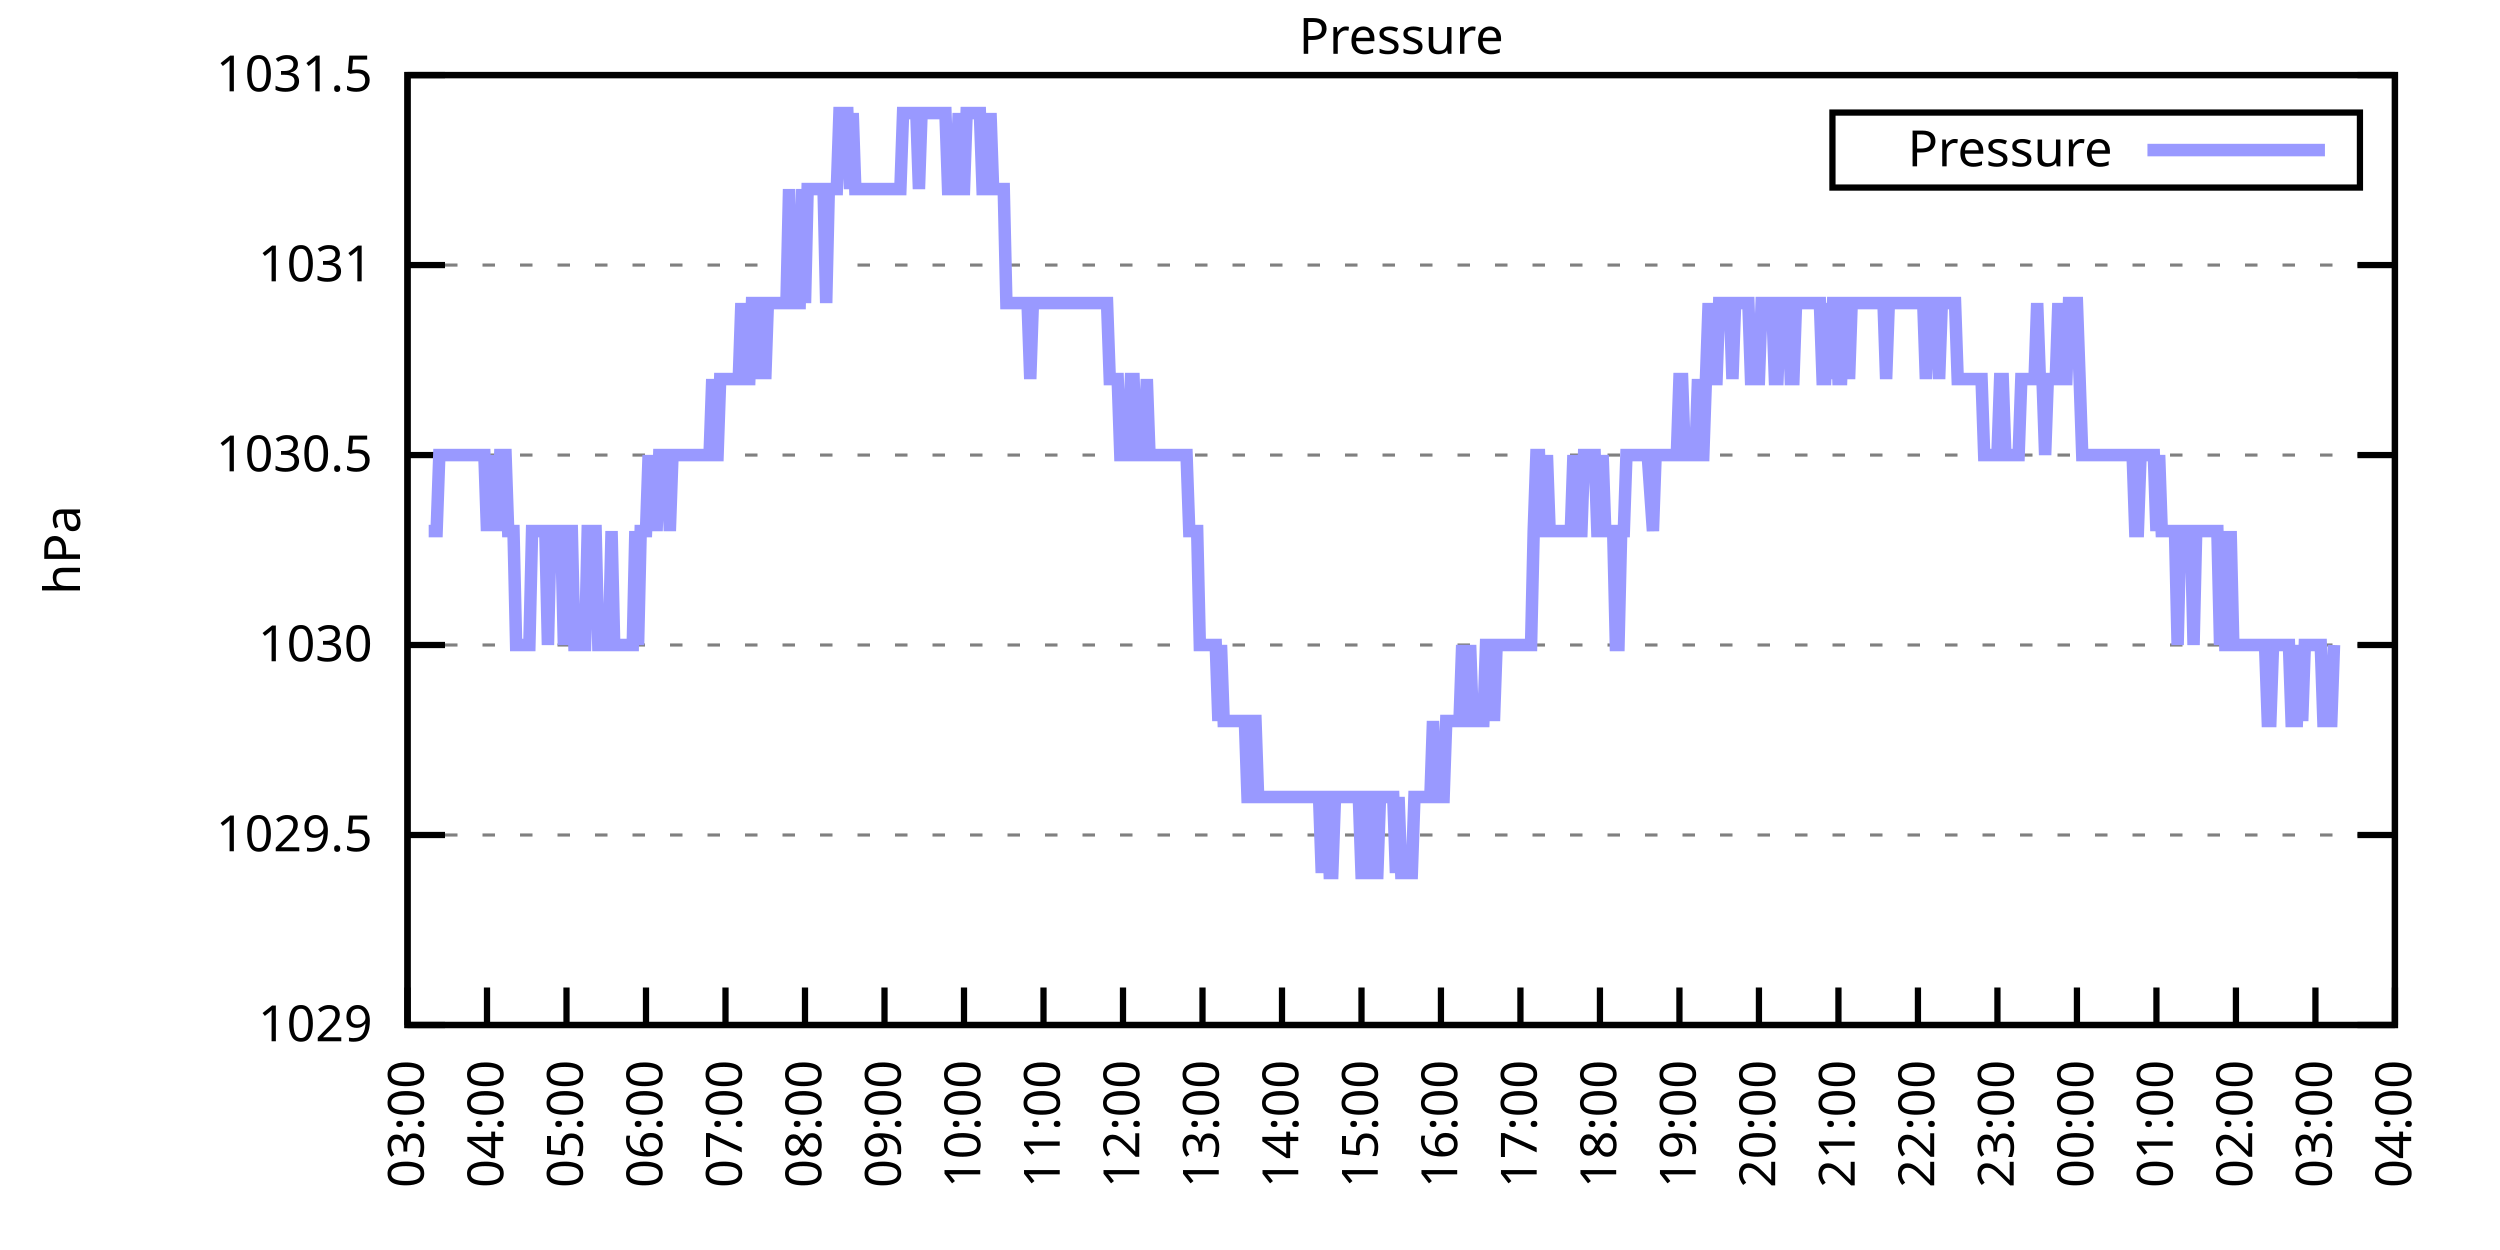
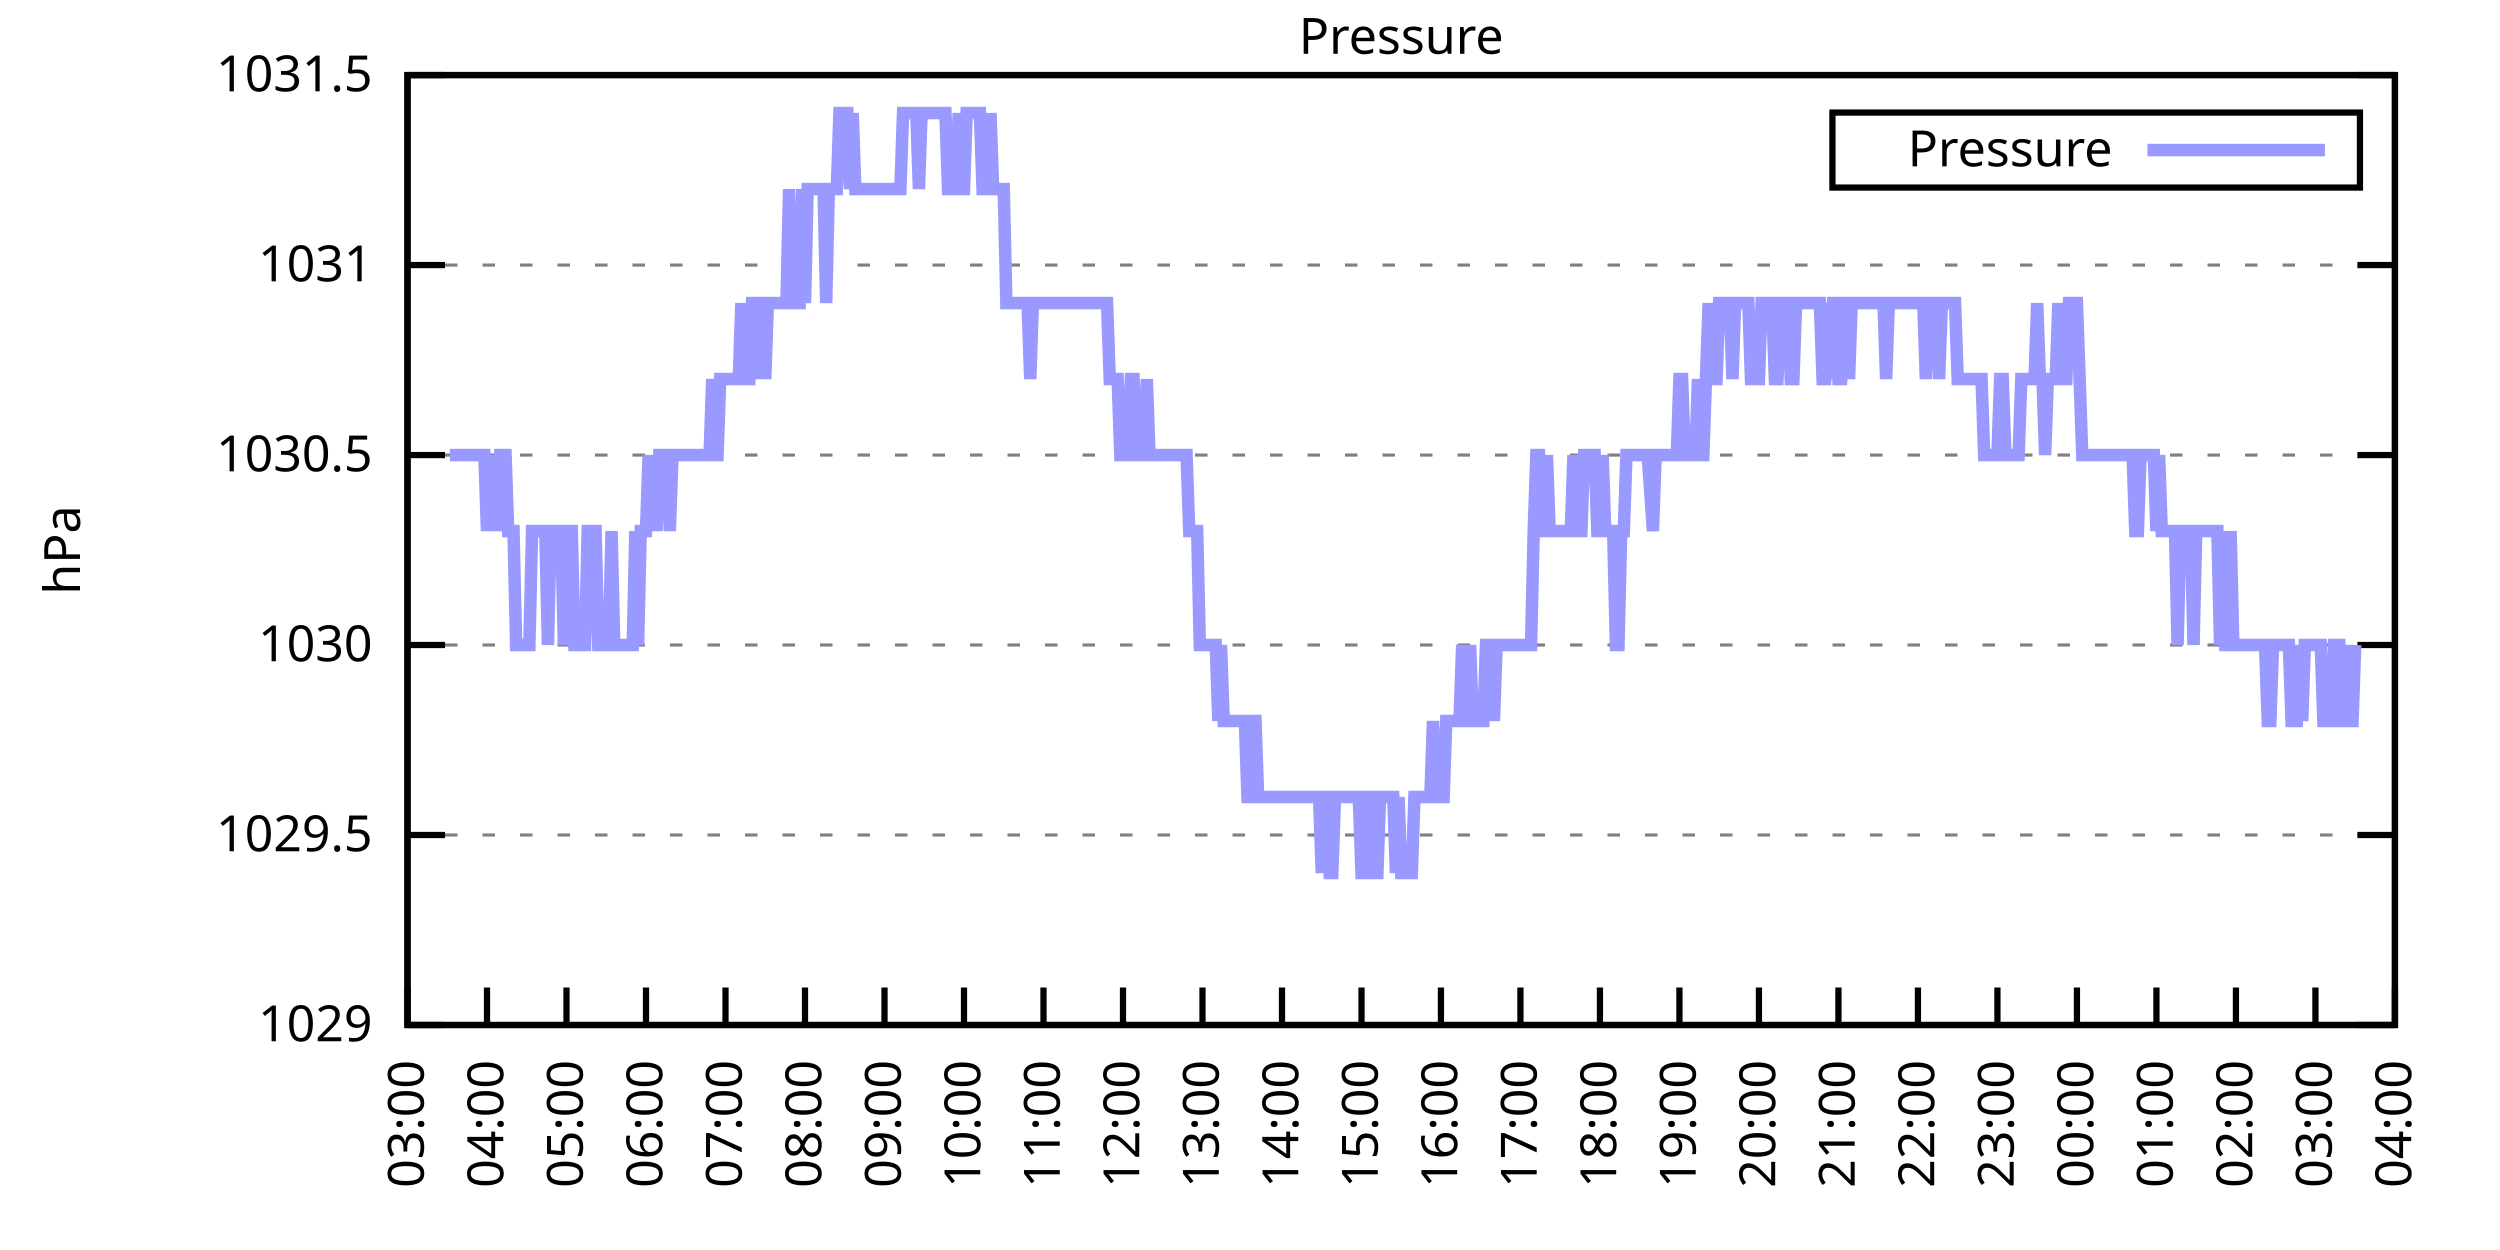
<svg xmlns="http://www.w3.org/2000/svg" xmlns:xlink="http://www.w3.org/1999/xlink" width="400" height="200" viewBox="0 0 400 200">
  <g id="gnuplot_canvas">
    <rect x="0" y="0" width="400" height="200" fill="none" />
    <defs>
      <circle id="gpDot" r="0.5" stroke-width="0.5" stroke="currentColor" />
      <path id="gpPt0" stroke-width="0.333" stroke="currentColor" d="M-1,0 h2 M0,-1 v2" />
      <path id="gpPt1" stroke-width="0.333" stroke="currentColor" d="M-1,-1 L1,1 M1,-1 L-1,1" />
      <path id="gpPt2" stroke-width="0.333" stroke="currentColor" d="M-1,0 L1,0 M0,-1 L0,1 M-1,-1 L1,1 M-1,1 L1,-1" />
      <rect id="gpPt3" stroke-width="0.333" stroke="currentColor" x="-1" y="-1" width="2" height="2" />
      <rect id="gpPt4" stroke-width="0.333" stroke="currentColor" fill="currentColor" x="-1" y="-1" width="2" height="2" />
      <circle id="gpPt5" stroke-width="0.333" stroke="currentColor" cx="0" cy="0" r="1" />
      <use xlink:href="#gpPt5" id="gpPt6" fill="currentColor" stroke="none" />
      <path id="gpPt7" stroke-width="0.333" stroke="currentColor" d="M0,-1.33 L-1.33,0.67 L1.33,0.67 z" />
      <use xlink:href="#gpPt7" id="gpPt8" fill="currentColor" stroke="none" />
      <use xlink:href="#gpPt7" id="gpPt9" stroke="currentColor" transform="rotate(180)" />
      <use xlink:href="#gpPt9" id="gpPt10" fill="currentColor" stroke="none" />
      <use xlink:href="#gpPt3" id="gpPt11" stroke="currentColor" transform="rotate(45)" />
      <use xlink:href="#gpPt11" id="gpPt12" fill="currentColor" stroke="none" />
      <path id="gpPt13" stroke-width="0.333" stroke="currentColor" d="M0,1.330 L1.265,0.411 L0.782,-1.067 L-0.782,-1.076 L-1.265,0.411 z" />
      <use xlink:href="#gpPt13" id="gpPt14" fill="currentColor" stroke="none" />
      <filter id="textbox" filterUnits="objectBoundingBox" x="0" y="0" height="1" width="1">
        <feFlood flood-color="white" flood-opacity="1" result="bgnd" />
        <feComposite in="SourceGraphic" in2="bgnd" operator="atop" />
      </filter>
      <filter id="greybox" filterUnits="objectBoundingBox" x="0" y="0" height="1" width="1">
        <feFlood flood-color="lightgrey" flood-opacity="1" result="grey" />
        <feComposite in="SourceGraphic" in2="grey" operator="atop" />
      </filter>
    </defs>
    <g fill="none" color="white" stroke="currentColor" stroke-width="1.00" stroke-linecap="butt" stroke-linejoin="miter">
</g>
    <g fill="none" color="black" stroke="currentColor" stroke-width="1.00" stroke-linecap="butt" stroke-linejoin="miter">
      <g stroke="none" shape-rendering="crispEdges">
        <polygon fill="rgb(255, 255, 255)" points="65.20,164.00 383.18,164.00 383.18,12.02 65.20,12.02 " />
      </g>
    </g>
    <g fill="none" color="black" stroke="currentColor" stroke-width="1.00" stroke-linecap="butt" stroke-linejoin="miter">
</g>
    <g fill="none" color="black" stroke="black" stroke-width="0.50" stroke-linecap="butt" stroke-linejoin="miter">
</g>
    <g fill="none" color="gray" stroke="currentColor" stroke-width="0.50" stroke-linecap="butt" stroke-linejoin="miter">
      <path stroke="gray" stroke-dasharray="2,4" class="gridline" d="M65.20,164.00 L383.19,164.00  " />
    </g>
    <g fill="none" color="gray" stroke="gray" stroke-width="1.00" stroke-linecap="butt" stroke-linejoin="miter">
</g>
    <g fill="none" color="black" stroke="currentColor" stroke-width="1.00" stroke-linecap="butt" stroke-linejoin="miter">
      <path stroke="black" d="M65.20,164.00 L71.20,164.00 M383.19,164.00 L377.19,164.00  " />
      <g transform="translate(59.60,166.60)" stroke="none" fill="black" font-family="Sans" font-size="8.00" text-anchor="end">
        <text>
          <tspan font-family="Sans"> 1029</tspan>
        </text>
      </g>
    </g>
    <g fill="none" color="black" stroke="currentColor" stroke-width="1.00" stroke-linecap="butt" stroke-linejoin="miter">
</g>
    <g fill="none" color="black" stroke="black" stroke-width="0.50" stroke-linecap="butt" stroke-linejoin="miter">
</g>
    <g fill="none" color="gray" stroke="currentColor" stroke-width="0.50" stroke-linecap="butt" stroke-linejoin="miter">
      <path stroke="gray" stroke-dasharray="2,4" class="gridline" d="M65.20,133.60 L383.19,133.60  " />
    </g>
    <g fill="none" color="gray" stroke="gray" stroke-width="1.00" stroke-linecap="butt" stroke-linejoin="miter">
</g>
    <g fill="none" color="black" stroke="currentColor" stroke-width="1.00" stroke-linecap="butt" stroke-linejoin="miter">
      <path stroke="black" d="M65.20,133.60 L71.20,133.60 M383.19,133.60 L377.19,133.60  " />
      <g transform="translate(59.60,136.20)" stroke="none" fill="black" font-family="Sans" font-size="8.00" text-anchor="end">
        <text>
          <tspan font-family="Sans"> 1029.5</tspan>
        </text>
      </g>
    </g>
    <g fill="none" color="black" stroke="currentColor" stroke-width="1.00" stroke-linecap="butt" stroke-linejoin="miter">
</g>
    <g fill="none" color="black" stroke="black" stroke-width="0.50" stroke-linecap="butt" stroke-linejoin="miter">
</g>
    <g fill="none" color="gray" stroke="currentColor" stroke-width="0.50" stroke-linecap="butt" stroke-linejoin="miter">
      <path stroke="gray" stroke-dasharray="2,4" class="gridline" d="M65.20,103.20 L383.19,103.20  " />
    </g>
    <g fill="none" color="gray" stroke="gray" stroke-width="1.00" stroke-linecap="butt" stroke-linejoin="miter">
</g>
    <g fill="none" color="black" stroke="currentColor" stroke-width="1.00" stroke-linecap="butt" stroke-linejoin="miter">
      <path stroke="black" d="M65.20,103.20 L71.20,103.20 M383.19,103.20 L377.19,103.20  " />
      <g transform="translate(59.60,105.80)" stroke="none" fill="black" font-family="Sans" font-size="8.00" text-anchor="end">
        <text>
          <tspan font-family="Sans"> 1030</tspan>
        </text>
      </g>
    </g>
    <g fill="none" color="black" stroke="currentColor" stroke-width="1.00" stroke-linecap="butt" stroke-linejoin="miter">
</g>
    <g fill="none" color="black" stroke="black" stroke-width="0.50" stroke-linecap="butt" stroke-linejoin="miter">
</g>
    <g fill="none" color="gray" stroke="currentColor" stroke-width="0.50" stroke-linecap="butt" stroke-linejoin="miter">
      <path stroke="gray" stroke-dasharray="2,4" class="gridline" d="M65.20,72.81 L383.19,72.81  " />
    </g>
    <g fill="none" color="gray" stroke="gray" stroke-width="1.00" stroke-linecap="butt" stroke-linejoin="miter">
</g>
    <g fill="none" color="black" stroke="currentColor" stroke-width="1.00" stroke-linecap="butt" stroke-linejoin="miter">
      <path stroke="black" d="M65.20,72.81 L71.20,72.81 M383.19,72.81 L377.19,72.81  " />
      <g transform="translate(59.60,75.41)" stroke="none" fill="black" font-family="Sans" font-size="8.00" text-anchor="end">
        <text>
          <tspan font-family="Sans"> 1030.5</tspan>
        </text>
      </g>
    </g>
    <g fill="none" color="black" stroke="currentColor" stroke-width="1.00" stroke-linecap="butt" stroke-linejoin="miter">
</g>
    <g fill="none" color="black" stroke="black" stroke-width="0.50" stroke-linecap="butt" stroke-linejoin="miter">
</g>
    <g fill="none" color="gray" stroke="currentColor" stroke-width="0.50" stroke-linecap="butt" stroke-linejoin="miter">
      <path stroke="gray" stroke-dasharray="2,4" class="gridline" d="M65.20,42.41 L383.19,42.41  " />
    </g>
    <g fill="none" color="gray" stroke="gray" stroke-width="1.00" stroke-linecap="butt" stroke-linejoin="miter">
</g>
    <g fill="none" color="black" stroke="currentColor" stroke-width="1.00" stroke-linecap="butt" stroke-linejoin="miter">
      <path stroke="black" d="M65.20,42.41 L71.20,42.41 M383.19,42.41 L377.19,42.41  " />
      <g transform="translate(59.60,45.01)" stroke="none" fill="black" font-family="Sans" font-size="8.00" text-anchor="end">
        <text>
          <tspan font-family="Sans"> 1031</tspan>
        </text>
      </g>
    </g>
    <g fill="none" color="black" stroke="currentColor" stroke-width="1.00" stroke-linecap="butt" stroke-linejoin="miter">
</g>
    <g fill="none" color="black" stroke="black" stroke-width="0.50" stroke-linecap="butt" stroke-linejoin="miter">
</g>
    <g fill="none" color="gray" stroke="currentColor" stroke-width="0.50" stroke-linecap="butt" stroke-linejoin="miter">
      <path stroke="gray" stroke-dasharray="2,4" class="gridline" d="M65.20,12.01 L383.19,12.01  " />
    </g>
    <g fill="none" color="gray" stroke="gray" stroke-width="1.00" stroke-linecap="butt" stroke-linejoin="miter">
</g>
    <g fill="none" color="black" stroke="currentColor" stroke-width="1.00" stroke-linecap="butt" stroke-linejoin="miter">
      <path stroke="black" d="M65.20,12.01 L71.20,12.01 M383.19,12.01 L377.19,12.01  " />
      <g transform="translate(59.60,14.61)" stroke="none" fill="black" font-family="Sans" font-size="8.00" text-anchor="end">
        <text>
          <tspan font-family="Sans"> 1031.5</tspan>
        </text>
      </g>
    </g>
    <g fill="none" color="black" stroke="currentColor" stroke-width="1.00" stroke-linecap="butt" stroke-linejoin="miter">
      <path stroke="black" d="M65.20,164.00 L65.20,158.00  " />
      <g transform="translate(67.80,169.60) rotate(270.00)" stroke="none" fill="black" font-family="Sans" font-size="8.00" text-anchor="end">
        <text>
          <tspan font-family="Sans">03:00</tspan>
        </text>
      </g>
    </g>
    <g fill="none" color="black" stroke="currentColor" stroke-width="1.00" stroke-linecap="butt" stroke-linejoin="miter">
      <path stroke="black" d="M77.92,164.00 L77.92,158.00  " />
      <g transform="translate(80.52,169.60) rotate(270.00)" stroke="none" fill="black" font-family="Sans" font-size="8.00" text-anchor="end">
        <text>
          <tspan font-family="Sans">04:00</tspan>
        </text>
      </g>
    </g>
    <g fill="none" color="black" stroke="currentColor" stroke-width="1.00" stroke-linecap="butt" stroke-linejoin="miter">
      <path stroke="black" d="M90.64,164.00 L90.64,158.00  " />
      <g transform="translate(93.24,169.60) rotate(270.00)" stroke="none" fill="black" font-family="Sans" font-size="8.00" text-anchor="end">
        <text>
          <tspan font-family="Sans">05:00</tspan>
        </text>
      </g>
    </g>
    <g fill="none" color="black" stroke="currentColor" stroke-width="1.00" stroke-linecap="butt" stroke-linejoin="miter">
      <path stroke="black" d="M103.36,164.00 L103.36,158.00  " />
      <g transform="translate(105.96,169.60) rotate(270.00)" stroke="none" fill="black" font-family="Sans" font-size="8.00" text-anchor="end">
        <text>
          <tspan font-family="Sans">06:00</tspan>
        </text>
      </g>
    </g>
    <g fill="none" color="black" stroke="currentColor" stroke-width="1.00" stroke-linecap="butt" stroke-linejoin="miter">
      <path stroke="black" d="M116.08,164.00 L116.08,158.00  " />
      <g transform="translate(118.68,169.60) rotate(270.00)" stroke="none" fill="black" font-family="Sans" font-size="8.00" text-anchor="end">
        <text>
          <tspan font-family="Sans">07:00</tspan>
        </text>
      </g>
    </g>
    <g fill="none" color="black" stroke="currentColor" stroke-width="1.00" stroke-linecap="butt" stroke-linejoin="miter">
      <path stroke="black" d="M128.80,164.00 L128.80,158.00  " />
      <g transform="translate(131.40,169.60) rotate(270.00)" stroke="none" fill="black" font-family="Sans" font-size="8.00" text-anchor="end">
        <text>
          <tspan font-family="Sans">08:00</tspan>
        </text>
      </g>
    </g>
    <g fill="none" color="black" stroke="currentColor" stroke-width="1.00" stroke-linecap="butt" stroke-linejoin="miter">
      <path stroke="black" d="M141.52,164.00 L141.52,158.00  " />
      <g transform="translate(144.12,169.60) rotate(270.00)" stroke="none" fill="black" font-family="Sans" font-size="8.00" text-anchor="end">
        <text>
          <tspan font-family="Sans">09:00</tspan>
        </text>
      </g>
    </g>
    <g fill="none" color="black" stroke="currentColor" stroke-width="1.00" stroke-linecap="butt" stroke-linejoin="miter">
      <path stroke="black" d="M154.24,164.00 L154.24,158.00  " />
      <g transform="translate(156.84,169.60) rotate(270.00)" stroke="none" fill="black" font-family="Sans" font-size="8.00" text-anchor="end">
        <text>
          <tspan font-family="Sans">10:00</tspan>
        </text>
      </g>
    </g>
    <g fill="none" color="black" stroke="currentColor" stroke-width="1.00" stroke-linecap="butt" stroke-linejoin="miter">
      <path stroke="black" d="M166.96,164.00 L166.96,158.00  " />
      <g transform="translate(169.56,169.60) rotate(270.00)" stroke="none" fill="black" font-family="Sans" font-size="8.00" text-anchor="end">
        <text>
          <tspan font-family="Sans">11:00</tspan>
        </text>
      </g>
    </g>
    <g fill="none" color="black" stroke="currentColor" stroke-width="1.00" stroke-linecap="butt" stroke-linejoin="miter">
      <path stroke="black" d="M179.68,164.00 L179.68,158.00  " />
      <g transform="translate(182.28,169.60) rotate(270.00)" stroke="none" fill="black" font-family="Sans" font-size="8.00" text-anchor="end">
        <text>
          <tspan font-family="Sans">12:00</tspan>
        </text>
      </g>
    </g>
    <g fill="none" color="black" stroke="currentColor" stroke-width="1.00" stroke-linecap="butt" stroke-linejoin="miter">
      <path stroke="black" d="M192.40,164.00 L192.40,158.00  " />
      <g transform="translate(195.00,169.60) rotate(270.00)" stroke="none" fill="black" font-family="Sans" font-size="8.00" text-anchor="end">
        <text>
          <tspan font-family="Sans">13:00</tspan>
        </text>
      </g>
    </g>
    <g fill="none" color="black" stroke="currentColor" stroke-width="1.00" stroke-linecap="butt" stroke-linejoin="miter">
      <path stroke="black" d="M205.12,164.00 L205.12,158.00  " />
      <g transform="translate(207.72,169.60) rotate(270.00)" stroke="none" fill="black" font-family="Sans" font-size="8.00" text-anchor="end">
        <text>
          <tspan font-family="Sans">14:00</tspan>
        </text>
      </g>
    </g>
    <g fill="none" color="black" stroke="currentColor" stroke-width="1.00" stroke-linecap="butt" stroke-linejoin="miter">
      <path stroke="black" d="M217.84,164.00 L217.84,158.00  " />
      <g transform="translate(220.44,169.60) rotate(270.00)" stroke="none" fill="black" font-family="Sans" font-size="8.00" text-anchor="end">
        <text>
          <tspan font-family="Sans">15:00</tspan>
        </text>
      </g>
    </g>
    <g fill="none" color="black" stroke="currentColor" stroke-width="1.00" stroke-linecap="butt" stroke-linejoin="miter">
      <path stroke="black" d="M230.55,164.00 L230.55,158.00  " />
      <g transform="translate(233.15,169.60) rotate(270.00)" stroke="none" fill="black" font-family="Sans" font-size="8.00" text-anchor="end">
        <text>
          <tspan font-family="Sans">16:00</tspan>
        </text>
      </g>
    </g>
    <g fill="none" color="black" stroke="currentColor" stroke-width="1.00" stroke-linecap="butt" stroke-linejoin="miter">
      <path stroke="black" d="M243.27,164.00 L243.27,158.00  " />
      <g transform="translate(245.87,169.60) rotate(270.00)" stroke="none" fill="black" font-family="Sans" font-size="8.00" text-anchor="end">
        <text>
          <tspan font-family="Sans">17:00</tspan>
        </text>
      </g>
    </g>
    <g fill="none" color="black" stroke="currentColor" stroke-width="1.00" stroke-linecap="butt" stroke-linejoin="miter">
      <path stroke="black" d="M255.99,164.00 L255.99,158.00  " />
      <g transform="translate(258.59,169.60) rotate(270.00)" stroke="none" fill="black" font-family="Sans" font-size="8.00" text-anchor="end">
        <text>
          <tspan font-family="Sans">18:00</tspan>
        </text>
      </g>
    </g>
    <g fill="none" color="black" stroke="currentColor" stroke-width="1.00" stroke-linecap="butt" stroke-linejoin="miter">
      <path stroke="black" d="M268.71,164.00 L268.71,158.00  " />
      <g transform="translate(271.31,169.60) rotate(270.00)" stroke="none" fill="black" font-family="Sans" font-size="8.00" text-anchor="end">
        <text>
          <tspan font-family="Sans">19:00</tspan>
        </text>
      </g>
    </g>
    <g fill="none" color="black" stroke="currentColor" stroke-width="1.00" stroke-linecap="butt" stroke-linejoin="miter">
      <path stroke="black" d="M281.43,164.00 L281.43,158.00  " />
      <g transform="translate(284.03,169.60) rotate(270.00)" stroke="none" fill="black" font-family="Sans" font-size="8.00" text-anchor="end">
        <text>
          <tspan font-family="Sans">20:00</tspan>
        </text>
      </g>
    </g>
    <g fill="none" color="black" stroke="currentColor" stroke-width="1.00" stroke-linecap="butt" stroke-linejoin="miter">
      <path stroke="black" d="M294.15,164.00 L294.15,158.00  " />
      <g transform="translate(296.75,169.60) rotate(270.00)" stroke="none" fill="black" font-family="Sans" font-size="8.00" text-anchor="end">
        <text>
          <tspan font-family="Sans">21:00</tspan>
        </text>
      </g>
    </g>
    <g fill="none" color="black" stroke="currentColor" stroke-width="1.00" stroke-linecap="butt" stroke-linejoin="miter">
      <path stroke="black" d="M306.87,164.00 L306.87,158.00  " />
      <g transform="translate(309.47,169.60) rotate(270.00)" stroke="none" fill="black" font-family="Sans" font-size="8.00" text-anchor="end">
        <text>
          <tspan font-family="Sans">22:00</tspan>
        </text>
      </g>
    </g>
    <g fill="none" color="black" stroke="currentColor" stroke-width="1.00" stroke-linecap="butt" stroke-linejoin="miter">
      <path stroke="black" d="M319.59,164.00 L319.59,158.00  " />
      <g transform="translate(322.19,169.60) rotate(270.00)" stroke="none" fill="black" font-family="Sans" font-size="8.00" text-anchor="end">
        <text>
          <tspan font-family="Sans">23:00</tspan>
        </text>
      </g>
    </g>
    <g fill="none" color="black" stroke="currentColor" stroke-width="1.00" stroke-linecap="butt" stroke-linejoin="miter">
      <path stroke="black" d="M332.31,164.00 L332.31,158.00  " />
      <g transform="translate(334.91,169.60) rotate(270.00)" stroke="none" fill="black" font-family="Sans" font-size="8.00" text-anchor="end">
        <text>
          <tspan font-family="Sans">00:00</tspan>
        </text>
      </g>
    </g>
    <g fill="none" color="black" stroke="currentColor" stroke-width="1.00" stroke-linecap="butt" stroke-linejoin="miter">
      <path stroke="black" d="M345.03,164.00 L345.03,158.00  " />
      <g transform="translate(347.63,169.60) rotate(270.00)" stroke="none" fill="black" font-family="Sans" font-size="8.00" text-anchor="end">
        <text>
          <tspan font-family="Sans">01:00</tspan>
        </text>
      </g>
    </g>
    <g fill="none" color="black" stroke="currentColor" stroke-width="1.00" stroke-linecap="butt" stroke-linejoin="miter">
      <path stroke="black" d="M357.75,164.00 L357.75,158.00  " />
      <g transform="translate(360.35,169.60) rotate(270.00)" stroke="none" fill="black" font-family="Sans" font-size="8.00" text-anchor="end">
        <text>
          <tspan font-family="Sans">02:00</tspan>
        </text>
      </g>
    </g>
    <g fill="none" color="black" stroke="currentColor" stroke-width="1.00" stroke-linecap="butt" stroke-linejoin="miter">
      <path stroke="black" d="M370.47,164.00 L370.47,158.00  " />
      <g transform="translate(373.07,169.60) rotate(270.00)" stroke="none" fill="black" font-family="Sans" font-size="8.00" text-anchor="end">
        <text>
          <tspan font-family="Sans">03:00</tspan>
        </text>
      </g>
    </g>
    <g fill="none" color="black" stroke="currentColor" stroke-width="1.00" stroke-linecap="butt" stroke-linejoin="miter">
      <path stroke="black" d="M383.19,164.00 L383.19,158.00  " />
      <g transform="translate(385.79,169.60) rotate(270.00)" stroke="none" fill="black" font-family="Sans" font-size="8.00" text-anchor="end">
        <text>
          <tspan font-family="Sans">04:00</tspan>
        </text>
      </g>
    </g>
    <g fill="none" color="black" stroke="currentColor" stroke-width="1.00" stroke-linecap="butt" stroke-linejoin="miter">
</g>
    <g fill="none" color="black" stroke="currentColor" stroke-width="1.00" stroke-linecap="butt" stroke-linejoin="miter">
      <path stroke="black" d="M65.20,12.01 L65.20,164.00 L383.19,164.00 L383.19,12.01 L65.20,12.01 Z  " />
    </g>
    <g fill="none" color="black" stroke="currentColor" stroke-width="1.00" stroke-linecap="butt" stroke-linejoin="miter">
</g>
    <g fill="none" color="black" stroke="currentColor" stroke-width="1.00" stroke-linecap="butt" stroke-linejoin="miter">
      <path stroke="black" d="M293.19,30.01 L293.19,18.01 L377.59,18.01 L377.59,30.01 L293.19,30.01 Z  " />
    </g>
    <g id="Pressure_plot_1">
      <g fill="none" color="white" stroke="black" stroke-width="2.00" stroke-linecap="butt" stroke-linejoin="miter">
</g>
      <g fill="none" color="black" stroke="currentColor" stroke-width="2.00" stroke-linecap="butt" stroke-linejoin="miter">
        <g transform="translate(337.99,26.61)" stroke="none" fill="black" font-family="Sans" font-size="8.00" text-anchor="end">
          <text>
            <tspan font-family="Sans">Pressure</tspan>
          </text>
        </g>
      </g>
      <g fill="none" color="black" stroke="currentColor" stroke-width="2.00" stroke-linecap="butt" stroke-linejoin="miter">
-         <path stroke="rgb(153, 153, 255)" d="M343.59,24.01 L371.99,24.01 M68.59,84.97 L69.02,84.97 L69.44,84.97 L69.86,84.97 L70.29,72.81 L70.71,72.81   L71.14,72.81 L71.56,72.81 L71.98,72.81 L72.41,72.81 L72.83,72.81 L73.26,72.81 L73.68,72.81 L74.10,72.81   L74.53,72.81 L74.95,72.81 L75.38,72.81 L75.80,72.81 L76.22,72.81 L76.65,72.81 L77.07,72.81 L77.50,72.81   L77.92,84.97 L78.34,72.81 L78.77,84.97 L79.19,72.81 L79.62,84.97 L80.04,72.81 L80.46,72.81 L80.89,72.81   L81.31,84.97 L81.74,84.97 L82.16,84.97 L82.58,103.20 L83.01,103.20 L83.43,103.20 L83.86,103.20 L84.28,103.20   L84.70,103.20 L85.13,84.97 L85.55,84.97 L85.98,84.97 L86.40,84.97 L86.82,84.97 L87.25,84.97 L87.67,103.20   L88.10,84.97 L88.52,84.97 L88.94,84.97 L89.37,84.97 L89.79,84.97 L90.22,103.20 L90.64,84.97 L91.06,84.97   L91.49,84.97 L91.91,103.20 L92.34,103.20 L92.76,103.20 L93.18,103.20 L93.61,103.20 L94.03,84.97 L94.46,84.97   L94.88,84.97 L95.30,84.97 L95.73,103.20 L96.15,103.20 L96.58,103.20 L97.00,103.20 L97.42,103.20 L97.85,84.97   L98.27,103.20 L98.69,103.20 L99.12,103.20 L99.54,103.20 L99.97,103.20 L100.39,103.20 L100.81,103.20 L101.24,103.20   L101.66,84.97 L102.09,103.20 L102.51,84.97 L102.93,84.97 L103.36,84.97 L103.78,72.81 L104.21,84.97 L104.63,72.81   L105.05,84.97 L105.48,72.81 L105.90,72.81 L106.33,72.81 L106.75,72.81 L107.17,84.97 L107.60,72.81 L108.02,72.81   L108.45,72.81 L108.87,72.81 L109.29,72.81 L109.72,72.81 L110.14,72.81 L110.57,72.81 L110.99,72.81 L111.41,72.81   L111.84,72.81 L112.26,72.81 L112.69,72.81 L113.11,72.81 L113.53,72.81 L113.96,60.65 L114.38,72.81 L114.81,72.81   L115.23,60.65 L115.65,60.65 L116.08,60.65 L116.50,60.65 L116.93,60.65 L117.35,60.65 L117.77,60.65 L118.20,60.65   L118.62,48.49 L119.05,60.65 L119.47,60.65 L119.89,60.65 L120.32,48.49 L120.74,48.49 L121.17,48.49 L121.59,60.65   L122.01,48.49 L122.44,60.65 L122.86,48.49 L123.29,48.49 L123.71,48.49 L124.13,48.49 L124.56,48.49 L124.98,48.49   L125.41,48.49 L125.83,48.49 L126.25,30.25 L126.68,48.49 L127.10,48.49 L127.53,48.49 L127.95,48.49 L128.37,30.25   L128.80,48.49 L129.22,30.25 L129.65,30.25 L130.07,30.25 L130.49,30.25 L130.92,30.25 L131.34,30.25 L131.77,30.25   L132.19,48.49 L132.61,30.25 L133.04,30.25 L133.46,30.25 L133.89,30.25 L134.31,18.09 L134.73,18.09 L135.16,18.09   L135.58,18.09 L136.01,30.25 L136.43,18.09 L136.85,30.25 L137.28,30.25 L137.70,30.25 L138.13,30.25 L138.55,30.25   L138.97,30.25 L139.40,30.25 L139.82,30.25 L140.25,30.25 L140.67,30.25 L141.09,30.25 L141.52,30.25 L141.94,30.25   L142.37,30.25 L142.79,30.25 L143.21,30.25 L143.64,30.25 L144.06,30.25 L144.49,18.09 L144.91,18.09 L145.33,18.09   L145.76,18.09 L146.18,18.09 L146.61,18.09 L147.03,30.25 L147.45,18.09 L147.88,18.09 L148.30,18.09 L148.73,18.09   L149.15,18.09 L149.57,18.09 L150.00,18.09 L150.42,18.09 L150.85,18.09 L151.27,18.09 L151.69,30.25 L152.12,30.25   L152.54,30.25 L152.97,30.25 L153.39,18.09 L153.81,30.25 L154.24,30.25 L154.66,18.09 L155.09,18.09 L155.51,18.09   L155.93,18.09 L156.36,18.09 L156.78,18.09 L157.21,30.25 L157.63,30.25 L158.05,30.25 L158.48,18.09 L158.90,30.25   L159.33,30.25 L159.75,30.25 L160.17,30.25 L160.60,30.25 L161.02,48.49 L161.44,48.49 L161.87,48.49 L162.29,48.49   L162.72,48.49 L163.14,48.49 L163.56,48.49 L163.99,48.49 L164.41,48.49 L164.84,60.65 L165.26,48.49 L165.68,48.49   L166.11,48.49 L166.53,48.49 L166.96,48.49 L167.38,48.49 L167.80,48.49 L168.23,48.49 L168.65,48.49 L169.08,48.49   L169.50,48.49 L169.92,48.49 L170.35,48.49 L170.77,48.49 L171.20,48.49 L171.62,48.49 L172.04,48.49 L172.47,48.49   L172.89,48.49 L173.32,48.49 L173.74,48.49 L174.16,48.49 L174.59,48.49 L175.01,48.49 L175.44,48.49 L175.86,48.49   L176.28,48.49 L176.71,48.49 L177.13,48.49 L177.56,60.65 L177.98,60.65 L178.40,60.65 L178.83,60.65 L179.25,72.81   L179.68,72.81 L180.10,72.81 L180.52,72.81 L180.95,60.65 L181.37,60.65 L181.80,72.81 L182.22,72.81 L182.64,72.81   L183.07,72.81 L183.49,60.65 L183.92,72.81 L184.34,72.81 L184.76,72.81 L185.19,72.81 L185.61,72.81 L186.04,72.81   L186.46,72.81 L186.88,72.81 L187.31,72.81 L187.73,72.81 L188.16,72.81 L188.58,72.81 L189.00,72.81 L189.43,72.81   L189.85,72.81 L190.28,84.97 L190.70,84.97 L191.12,84.97 L191.55,84.97 L191.97,103.20 L192.40,103.20 L192.82,103.20   L193.24,103.20 L193.67,103.20 L194.09,103.20 L194.52,103.20 L194.94,115.36 L195.36,103.20 L195.79,115.36 L196.21,115.36   L196.64,115.36 L197.06,115.36 L197.48,115.36 L197.91,115.36 L198.33,115.36 L198.76,115.36 L199.18,115.36 L199.60,127.52   L200.03,127.52 L200.45,115.36 L200.88,115.36 L201.30,127.52 L201.72,127.52 L202.15,127.52 L202.57,127.52 L203.00,127.52   L203.42,127.52 L203.84,127.52 L204.27,127.52 L204.69,127.52 L205.12,127.52 L205.54,127.52 L205.96,127.52 L206.39,127.52   L206.81,127.52 L207.24,127.52 L207.66,127.52 L208.08,127.52 L208.51,127.52 L208.93,127.52 L209.36,127.52 L209.78,127.52   L210.20,127.52 L210.63,127.52 L211.05,127.52 L211.48,139.68 L211.90,127.52 L212.32,127.52 L212.75,139.68 L213.17,139.68   L213.60,127.52 L214.02,127.52 L214.44,127.52 L214.87,127.52 L215.29,127.52 L215.72,127.52 L216.14,127.52 L216.56,127.52   L216.99,127.52 L217.41,127.52 L217.84,139.68 L218.26,139.68 L218.68,127.52 L219.11,127.52 L219.53,139.68 L219.96,139.68   L220.38,139.68 L220.80,127.52 L221.23,127.52 L221.65,127.52 L222.08,127.52 L222.50,127.52 L222.92,127.52 L223.35,139.68   L223.77,127.52 L224.20,139.68 L224.62,139.68 L225.04,139.68 L225.47,139.68 L225.89,139.68 L226.31,127.52 L226.74,127.52   L227.16,127.52 L227.59,127.52 L228.01,127.52 L228.43,127.52 L228.86,127.52 L229.28,115.36 L229.71,127.52 L230.13,127.52   L230.55,127.52 L230.98,127.52 L231.40,115.36 L231.83,115.36 L232.25,115.36 L232.67,115.36 L233.10,115.36 L233.52,115.36   L233.95,103.20 L234.37,115.36 L234.79,115.36 L235.22,103.20 L235.64,115.36 L236.07,115.36 L236.49,115.36 L236.91,115.36   L237.34,115.36 L237.76,103.20 L238.19,103.20 L238.61,103.20 L239.03,115.36 L239.46,103.20 L239.88,103.20 L240.31,103.20   L240.73,103.20 L241.15,103.20 L241.58,103.20 L242.00,103.20 L242.43,103.20 L242.85,103.20 L243.27,103.20 L243.70,103.20   L244.12,103.20 L244.55,103.20 L244.97,103.20 L245.39,84.97 L245.82,72.81 L246.24,72.81 L246.67,84.97 L247.09,84.97   L247.51,72.81 L247.94,84.97 L248.36,84.97 L248.79,84.97 L249.21,84.97 L249.63,84.97 L250.06,84.97 L250.48,84.97   L250.91,84.97 L251.33,84.97 L251.75,72.81 L252.18,84.97 L252.60,84.97 L253.03,84.97 L253.45,72.81 L253.87,72.81   L254.30,72.81 L254.72,72.81 L255.15,72.81 L255.57,84.97 L255.99,84.97 L256.42,72.81 L256.84,84.97 L257.27,84.97   L257.69,84.97 L258.11,84.97 L258.54,103.20 L258.96,103.20 L259.39,84.97 L259.81,84.97 L260.23,72.81 L260.66,72.81   L261.08,72.81 L262.14,72.81 L262.78,72.81 L263.20,72.81 L263.63,72.81 L264.47,84.97 L264.90,72.81 L265.32,72.81   L265.75,72.81 L266.17,72.81 L266.59,72.81 L267.02,72.81 L267.44,72.81 L267.87,72.81 L268.29,72.81 L268.71,60.65   L269.14,60.65 L269.56,72.81 L269.99,72.81 L270.41,72.81 L270.83,72.81 L271.26,72.81 L271.68,60.65 L272.11,72.81   L272.53,72.81 L272.95,60.65 L273.38,48.49 L273.80,60.65 L274.23,60.65 L274.65,60.65 L275.07,48.49 L275.50,48.49   L275.92,48.49 L276.35,48.49 L276.77,48.49 L277.19,60.65 L277.62,48.49 L278.04,48.49 L278.47,48.49 L278.89,48.49   L279.31,48.49 L279.74,48.49 L280.16,60.65 L280.59,60.65 L281.01,60.65 L281.43,60.65 L281.86,48.49 L282.28,48.49   L282.71,48.49 L283.13,48.49 L283.55,48.49 L283.98,60.65 L284.40,60.65 L284.83,48.49 L285.25,48.49 L285.67,48.49   L286.10,48.49 L286.52,60.65 L286.95,60.65 L287.37,48.49 L287.79,48.49 L288.22,48.49 L288.64,48.49 L289.06,48.49   L289.49,48.49 L289.91,48.49 L290.34,48.49 L290.76,48.49 L291.18,48.49 L291.61,60.65 L292.03,60.65 L292.46,48.49   L292.88,60.65 L293.30,48.49 L293.73,48.49 L294.15,60.65 L294.58,60.65 L295.00,48.49 L295.42,48.49 L295.85,60.65   L296.27,48.49 L296.70,48.49 L297.12,48.49 L297.54,48.49 L297.97,48.49 L298.39,48.49 L298.82,48.49 L299.24,48.49   L299.66,48.49 L300.09,48.49 L300.51,48.49 L300.94,48.49 L301.36,48.49 L301.78,60.65 L302.21,48.49 L302.63,48.49   L303.06,48.49 L303.48,48.49 L303.90,48.49 L304.33,48.49 L304.75,48.49 L305.18,48.49 L305.60,48.49 L306.02,48.49   L306.45,48.49 L306.87,48.49 L307.30,48.49 L307.72,48.49 L308.14,60.65 L308.57,48.49 L308.99,48.49 L309.42,48.49   L309.84,48.49 L310.26,60.65 L310.69,48.49 L311.11,48.49 L311.54,48.49 L311.96,48.49 L312.38,48.49 L312.81,48.49   L313.23,60.65 L313.66,60.65 L314.08,60.65 L314.50,60.65 L314.93,60.65 L315.35,60.65 L315.78,60.65 L316.20,60.65   L316.62,60.65 L317.05,60.65 L317.47,72.81 L317.90,72.81 L318.32,72.81 L318.74,72.81 L319.17,72.81 L319.59,72.81   L320.02,60.65 L320.44,60.65 L320.86,72.81 L321.29,72.81 L321.71,72.81 L322.14,72.81 L322.56,72.81 L322.98,72.81   L323.41,60.65 L323.83,60.65 L324.26,60.65 L324.68,60.65 L325.10,60.65 L325.53,60.65 L325.95,48.49 L326.38,60.65   L326.80,60.65 L327.22,72.81 L327.65,60.65 L328.07,60.65 L328.50,60.65 L328.92,60.65 L329.34,48.49 L329.77,60.65   L330.19,60.65 L330.62,60.65 L331.04,48.49 L331.46,48.49 L331.89,48.49 L332.31,48.49 L332.74,60.65 L333.16,72.81   L333.58,72.81 L334.01,72.81 L334.43,72.81 L334.86,72.81 L335.28,72.81 L335.70,72.81 L336.13,72.81 L336.55,72.81   L336.98,72.81 L337.40,72.81 L337.82,72.81 L338.25,72.81 L338.67,72.81 L339.10,72.81 L339.52,72.81 L339.94,72.81   L340.37,72.81 L340.79,72.81 L341.22,72.81 L341.64,84.97 L342.06,84.97 L342.49,72.81 L342.91,72.81 L343.34,72.81   L343.76,72.81 L344.18,72.81 L344.61,72.81 L345.03,84.97 L345.46,72.81 L345.88,84.97 L346.30,84.97 L346.73,84.97   L347.15,84.97 L347.58,84.97 L348.00,84.97 L348.42,103.20 L348.85,84.97 L349.27,84.97 L349.70,84.97 L350.12,84.97   L350.54,84.97 L350.97,103.20 L351.39,84.97 L351.81,84.97 L352.24,84.97 L352.66,84.97 L353.09,84.97 L353.51,84.97   L353.93,84.97 L354.36,84.97 L354.78,84.97 L355.21,103.20 L355.63,84.97 L356.05,103.20 L356.48,103.20 L356.90,84.97   L357.33,103.20 L357.75,103.20 L358.17,103.20 L358.60,103.20 L359.02,103.20 L359.45,103.20 L359.87,103.20 L360.29,103.20   L360.72,103.20 L361.14,103.20 L361.57,103.20 L361.99,103.20 L362.41,103.20 L362.84,115.36 L363.26,115.36 L363.69,103.20   L364.11,103.20 L364.53,103.20 L364.96,103.20 L365.38,103.20 L365.81,103.20 L366.23,103.20 L366.65,115.36 L367.08,115.36   L367.50,115.36 L367.93,103.20 L368.35,115.36 L368.77,103.20 L369.20,103.20 L369.62,103.20 L370.05,103.20 L370.47,103.20   L370.89,103.20 L371.32,103.20 L371.74,115.36 L372.17,115.36 L372.59,115.36 L373.01,115.36 L373.44,103.20  " />
+         <path stroke="rgb(153, 153, 255)" d="M343.59,24.01 L371.99,24.01 M71.98,72.81 L72.41,72.81 L72.83,72.81 L73.26,72.81 L73.68,72.81 L74.10,72.81   L74.53,72.81 L74.95,72.81 L75.38,72.81 L75.80,72.81 L76.22,72.81 L76.65,72.81 L77.07,72.81 L77.50,72.81   L77.92,84.97 L78.34,72.81 L78.77,84.97 L79.19,72.81 L79.62,84.97 L80.04,72.81 L80.46,72.81 L80.89,72.81   L81.31,84.97 L81.74,84.97 L82.16,84.97 L82.58,103.20 L83.01,103.20 L83.43,103.20 L83.86,103.20 L84.28,103.20   L84.70,103.20 L85.13,84.97 L85.55,84.97 L85.98,84.97 L86.40,84.97 L86.82,84.97 L87.25,84.97 L87.67,103.20   L88.10,84.97 L88.52,84.97 L88.94,84.97 L89.37,84.97 L89.79,84.97 L90.22,103.20 L90.64,84.97 L91.06,84.97   L91.49,84.97 L91.91,103.20 L92.34,103.20 L92.76,103.20 L93.18,103.20 L93.61,103.20 L94.03,84.97 L94.46,84.97   L94.88,84.97 L95.30,84.97 L95.73,103.20 L96.15,103.20 L96.58,103.20 L97.00,103.20 L97.42,103.20 L97.85,84.97   L98.27,103.20 L98.69,103.20 L99.12,103.20 L99.54,103.20 L99.97,103.20 L100.39,103.20 L100.81,103.20 L101.24,103.20   L101.66,84.97 L102.09,103.20 L102.51,84.97 L102.93,84.97 L103.36,84.97 L103.78,72.81 L104.21,84.97 L104.63,72.81   L105.05,84.97 L105.48,72.81 L105.90,72.81 L106.33,72.81 L106.75,72.81 L107.17,84.97 L107.60,72.81 L108.02,72.81   L108.45,72.81 L108.87,72.81 L109.29,72.81 L109.72,72.81 L110.14,72.81 L110.57,72.81 L110.99,72.81 L111.41,72.81   L111.84,72.81 L112.26,72.81 L112.69,72.81 L113.11,72.81 L113.53,72.81 L113.96,60.65 L114.38,72.81 L114.81,72.81   L115.23,60.65 L115.65,60.65 L116.08,60.65 L116.50,60.65 L116.93,60.65 L117.35,60.65 L117.77,60.65 L118.20,60.65   L118.62,48.49 L119.05,60.65 L119.47,60.65 L119.89,60.65 L120.32,48.49 L120.74,48.49 L121.17,48.49 L121.59,60.65   L122.01,48.49 L122.44,60.65 L122.86,48.49 L123.29,48.49 L123.71,48.49 L124.13,48.49 L124.56,48.49 L124.98,48.49   L125.41,48.49 L125.83,48.49 L126.25,30.25 L126.68,48.49 L127.10,48.49 L127.53,48.49 L127.95,48.49 L128.37,30.25   L128.80,48.49 L129.22,30.25 L129.65,30.25 L130.07,30.25 L130.49,30.25 L130.92,30.25 L131.34,30.25 L131.77,30.25   L132.19,48.49 L132.61,30.25 L133.04,30.25 L133.46,30.25 L133.89,30.25 L134.31,18.09 L134.73,18.09 L135.16,18.09   L135.58,18.09 L136.01,30.25 L136.43,18.09 L136.85,30.25 L137.28,30.25 L137.70,30.25 L138.13,30.25 L138.55,30.25   L138.97,30.25 L139.40,30.25 L139.82,30.25 L140.25,30.25 L140.67,30.25 L141.09,30.25 L141.52,30.25 L141.94,30.25   L142.37,30.25 L142.79,30.25 L143.21,30.25 L143.64,30.25 L144.06,30.25 L144.49,18.09 L144.91,18.09 L145.33,18.09   L145.76,18.09 L146.18,18.09 L146.61,18.09 L147.03,30.25 L147.45,18.09 L147.88,18.09 L148.30,18.09 L148.73,18.09   L149.15,18.09 L149.57,18.09 L150.00,18.09 L150.42,18.09 L150.85,18.09 L151.27,18.09 L151.69,30.25 L152.12,30.25   L152.54,30.25 L152.97,30.25 L153.39,18.09 L153.81,30.25 L154.24,30.25 L154.66,18.09 L155.09,18.09 L155.51,18.09   L155.93,18.09 L156.36,18.09 L156.78,18.09 L157.21,30.25 L157.63,30.25 L158.05,30.25 L158.48,18.09 L158.90,30.25   L159.33,30.25 L159.75,30.25 L160.17,30.25 L160.60,30.25 L161.02,48.49 L161.44,48.49 L161.87,48.49 L162.29,48.49   L162.72,48.49 L163.14,48.49 L163.56,48.49 L163.99,48.49 L164.41,48.49 L164.84,60.65 L165.26,48.49 L165.68,48.49   L166.11,48.49 L166.53,48.49 L166.96,48.49 L167.38,48.49 L167.80,48.49 L168.23,48.49 L168.65,48.49 L169.08,48.49   L169.50,48.49 L169.92,48.49 L170.35,48.49 L170.77,48.49 L171.20,48.49 L171.62,48.49 L172.04,48.49 L172.47,48.49   L172.89,48.49 L173.32,48.49 L173.74,48.49 L174.16,48.49 L174.59,48.49 L175.01,48.49 L175.44,48.49 L175.86,48.49   L176.28,48.49 L176.71,48.49 L177.13,48.49 L177.56,60.65 L177.98,60.65 L178.40,60.65 L178.83,60.65 L179.25,72.81   L179.68,72.81 L180.10,72.81 L180.52,72.81 L180.95,60.65 L181.37,60.65 L181.80,72.81 L182.22,72.81 L182.64,72.81   L183.07,72.81 L183.49,60.65 L183.92,72.81 L184.34,72.81 L184.76,72.81 L185.19,72.81 L185.61,72.81 L186.04,72.81   L186.46,72.81 L186.88,72.81 L187.31,72.81 L187.73,72.81 L188.16,72.81 L188.58,72.81 L189.00,72.81 L189.43,72.81   L189.85,72.81 L190.28,84.97 L190.70,84.97 L191.12,84.97 L191.55,84.97 L191.97,103.20 L192.40,103.20 L192.82,103.20   L193.24,103.20 L193.67,103.20 L194.09,103.20 L194.52,103.20 L194.94,115.36 L195.36,103.20 L195.79,115.36 L196.21,115.36   L196.64,115.36 L197.06,115.36 L197.48,115.36 L197.91,115.36 L198.33,115.36 L198.76,115.36 L199.18,115.36 L199.60,127.52   L200.03,127.52 L200.45,115.36 L200.88,115.36 L201.30,127.52 L201.72,127.52 L202.15,127.52 L202.57,127.52 L203.00,127.52   L203.42,127.52 L203.84,127.52 L204.27,127.52 L204.69,127.52 L205.12,127.52 L205.54,127.52 L205.96,127.52 L206.39,127.52   L206.81,127.52 L207.24,127.52 L207.66,127.52 L208.08,127.52 L208.51,127.52 L208.93,127.52 L209.36,127.52 L209.78,127.52   L210.20,127.52 L210.63,127.52 L211.05,127.52 L211.48,139.68 L211.90,127.52 L212.32,127.52 L212.75,139.68 L213.17,139.68   L213.60,127.52 L214.02,127.52 L214.44,127.52 L214.87,127.52 L215.29,127.52 L215.72,127.52 L216.14,127.52 L216.56,127.52   L216.99,127.52 L217.41,127.52 L217.84,139.68 L218.26,139.68 L218.68,127.52 L219.11,127.52 L219.53,139.68 L219.96,139.68   L220.38,139.68 L220.80,127.52 L221.23,127.52 L221.65,127.52 L222.08,127.52 L222.50,127.52 L222.92,127.52 L223.35,139.68   L223.77,127.52 L224.20,139.68 L224.62,139.68 L225.04,139.68 L225.47,139.68 L225.89,139.68 L226.31,127.52 L226.74,127.52   L227.16,127.52 L227.59,127.52 L228.01,127.52 L228.43,127.52 L228.86,127.52 L229.28,115.36 L229.71,127.52 L230.13,127.52   L230.55,127.52 L230.98,127.52 L231.40,115.36 L231.83,115.36 L232.25,115.36 L232.67,115.36 L233.10,115.36 L233.52,115.36   L233.95,103.20 L234.37,115.36 L234.79,115.36 L235.22,103.20 L235.64,115.36 L236.07,115.36 L236.49,115.36 L236.91,115.36   L237.34,115.36 L237.76,103.20 L238.19,103.20 L238.61,103.20 L239.03,115.36 L239.46,103.20 L239.88,103.20 L240.31,103.20   L240.73,103.20 L241.15,103.20 L241.58,103.20 L242.00,103.20 L242.43,103.20 L242.85,103.20 L243.27,103.20 L243.70,103.20   L244.12,103.20 L244.55,103.20 L244.97,103.20 L245.39,84.97 L245.82,72.81 L246.24,72.81 L246.67,84.97 L247.09,84.97   L247.51,72.81 L247.94,84.97 L248.36,84.97 L248.79,84.97 L249.21,84.97 L249.63,84.97 L250.06,84.97 L250.48,84.97   L250.91,84.97 L251.33,84.97 L251.75,72.81 L252.18,84.97 L252.60,84.97 L253.03,84.97 L253.45,72.81 L253.87,72.81   L254.30,72.81 L254.72,72.81 L255.15,72.81 L255.57,84.97 L255.99,84.97 L256.42,72.81 L256.84,84.97 L257.27,84.97   L257.69,84.97 L258.11,84.97 L258.54,103.20 L258.96,103.20 L259.39,84.97 L259.81,84.97 L260.23,72.81 L260.66,72.81   L261.08,72.81 L262.14,72.81 L262.78,72.81 L263.20,72.81 L263.63,72.81 L264.47,84.97 L264.90,72.81 L265.32,72.81   L265.75,72.81 L266.17,72.81 L266.59,72.81 L267.02,72.81 L267.44,72.81 L267.87,72.81 L268.29,72.81 L268.71,60.65   L269.14,60.65 L269.56,72.81 L269.99,72.81 L270.41,72.81 L270.83,72.81 L271.26,72.81 L271.68,60.65 L272.11,72.81   L272.53,72.81 L272.95,60.65 L273.38,48.49 L273.80,60.65 L274.23,60.65 L274.65,60.65 L275.07,48.49 L275.50,48.49   L275.92,48.49 L276.35,48.49 L276.77,48.49 L277.19,60.65 L277.62,48.49 L278.04,48.49 L278.47,48.49 L278.89,48.49   L279.31,48.49 L279.74,48.49 L280.16,60.65 L280.59,60.65 L281.01,60.65 L281.43,60.65 L281.86,48.49 L282.28,48.49   L282.71,48.49 L283.13,48.49 L283.55,48.49 L283.98,60.65 L284.40,60.65 L284.83,48.49 L285.25,48.49 L285.67,48.49   L286.10,48.49 L286.52,60.65 L286.95,60.65 L287.37,48.49 L287.79,48.49 L288.22,48.49 L288.64,48.49 L289.06,48.49   L289.49,48.49 L289.91,48.49 L290.34,48.49 L290.76,48.49 L291.18,48.49 L291.61,60.65 L292.03,60.65 L292.46,48.49   L292.88,60.65 L293.30,48.49 L293.73,48.49 L294.15,60.65 L294.58,60.65 L295.00,48.49 L295.42,48.49 L295.85,60.65   L296.27,48.49 L296.70,48.49 L297.12,48.49 L297.54,48.49 L297.97,48.49 L298.39,48.49 L298.82,48.49 L299.24,48.49   L299.66,48.49 L300.09,48.49 L300.51,48.49 L300.94,48.49 L301.36,48.49 L301.78,60.65 L302.21,48.49 L302.63,48.49   L303.06,48.49 L303.48,48.49 L303.90,48.49 L304.33,48.49 L304.75,48.49 L305.18,48.49 L305.60,48.49 L306.02,48.49   L306.45,48.49 L306.87,48.49 L307.30,48.49 L307.72,48.49 L308.14,60.65 L308.57,48.49 L308.99,48.49 L309.42,48.49   L309.84,48.49 L310.26,60.65 L310.69,48.49 L311.11,48.49 L311.54,48.49 L311.96,48.49 L312.38,48.49 L312.81,48.49   L313.23,60.65 L313.66,60.65 L314.08,60.65 L314.50,60.65 L314.93,60.65 L315.35,60.65 L315.78,60.65 L316.20,60.65   L316.62,60.65 L317.05,60.65 L317.47,72.81 L317.90,72.81 L318.32,72.81 L318.74,72.81 L319.17,72.81 L319.59,72.81   L320.02,60.65 L320.44,60.65 L320.86,72.81 L321.29,72.81 L321.71,72.81 L322.14,72.81 L322.56,72.81 L322.98,72.81   L323.41,60.65 L323.83,60.65 L324.26,60.65 L324.68,60.65 L325.10,60.65 L325.53,60.65 L325.95,48.49 L326.38,60.65   L326.80,60.65 L327.22,72.81 L327.65,60.65 L328.07,60.65 L328.50,60.65 L328.92,60.65 L329.34,48.49 L329.77,60.65   L330.19,60.65 L330.62,60.65 L331.04,48.49 L331.46,48.49 L331.89,48.49 L332.31,48.49 L332.74,60.65 L333.16,72.81   L333.58,72.81 L334.01,72.81 L334.43,72.81 L334.86,72.81 L335.28,72.81 L335.70,72.81 L336.13,72.81 L336.55,72.81   L336.98,72.81 L337.40,72.81 L337.82,72.81 L338.25,72.81 L338.67,72.81 L339.10,72.81 L339.52,72.81 L339.94,72.81   L340.37,72.81 L340.79,72.81 L341.22,72.81 L341.64,84.97 L342.06,84.97 L342.49,72.81 L342.91,72.81 L343.34,72.81   L343.76,72.81 L344.18,72.81 L344.61,72.81 L345.03,84.97 L345.46,72.81 L345.88,84.97 L346.30,84.97 L346.73,84.97   L347.15,84.97 L347.58,84.97 L348.00,84.97 L348.42,103.20 L348.85,84.97 L349.27,84.97 L349.70,84.97 L350.12,84.97   L350.54,84.97 L350.97,103.20 L351.39,84.97 L351.81,84.97 L352.24,84.97 L352.66,84.97 L353.09,84.97 L353.51,84.97   L353.93,84.97 L354.36,84.97 L354.78,84.97 L355.21,103.20 L355.63,84.97 L356.05,103.20 L356.48,103.20 L356.90,84.97   L357.33,103.20 L357.75,103.20 L358.17,103.20 L358.60,103.20 L359.02,103.20 L359.45,103.20 L359.87,103.20 L360.29,103.20   L360.72,103.20 L361.14,103.20 L361.57,103.20 L361.99,103.20 L362.41,103.20 L362.84,115.36 L363.26,115.36 L363.69,103.20   L364.11,103.20 L364.53,103.20 L364.96,103.20 L365.38,103.20 L365.81,103.20 L366.23,103.20 L366.65,115.36 L367.08,115.36   L367.50,115.36 L367.93,103.20 L368.35,115.36 L368.77,103.20 L369.20,103.20 L369.62,103.20 L370.05,103.20 L370.47,103.20   L370.89,103.20 L371.32,103.20 L371.74,115.36 L372.17,115.36 L372.59,115.36 L373.01,115.36 L373.44,103.20 L373.86,103.20   L374.29,103.20 L374.71,115.36 L375.13,115.36 L375.56,103.20 L375.98,115.36 L376.41,115.36 L376.83,103.20  " />
      </g>
    </g>
    <g fill="none" color="black" stroke="currentColor" stroke-width="2.00" stroke-linecap="butt" stroke-linejoin="miter">
</g>
    <g fill="none" color="black" stroke="black" stroke-width="1.00" stroke-linecap="butt" stroke-linejoin="miter">
</g>
    <g fill="none" color="black" stroke="currentColor" stroke-width="1.00" stroke-linecap="butt" stroke-linejoin="miter">
      <path stroke="black" d="M65.20,12.01 L65.20,164.00 L383.19,164.00 L383.19,12.01 L65.20,12.01 Z  " />
      <g transform="translate(12.80,88.01) rotate(270.00)" stroke="none" fill="black" font-family="Sans" font-size="8.00" text-anchor="middle">
        <text>
          <tspan font-family="Sans">hPa</tspan>
        </text>
      </g>
    </g>
    <g fill="none" color="black" stroke="currentColor" stroke-width="1.00" stroke-linecap="butt" stroke-linejoin="miter">
</g>
    <g fill="none" color="black" stroke="currentColor" stroke-width="1.00" stroke-linecap="butt" stroke-linejoin="miter">
      <g transform="translate(224.19,8.61)" stroke="none" fill="black" font-family="Sans" font-size="8.00" text-anchor="middle">
        <text>
          <tspan font-family="Sans">Pressure</tspan>
        </text>
      </g>
    </g>
    <g fill="none" color="black" stroke="currentColor" stroke-width="1.00" stroke-linecap="butt" stroke-linejoin="miter">
</g>
  </g>
</svg>
